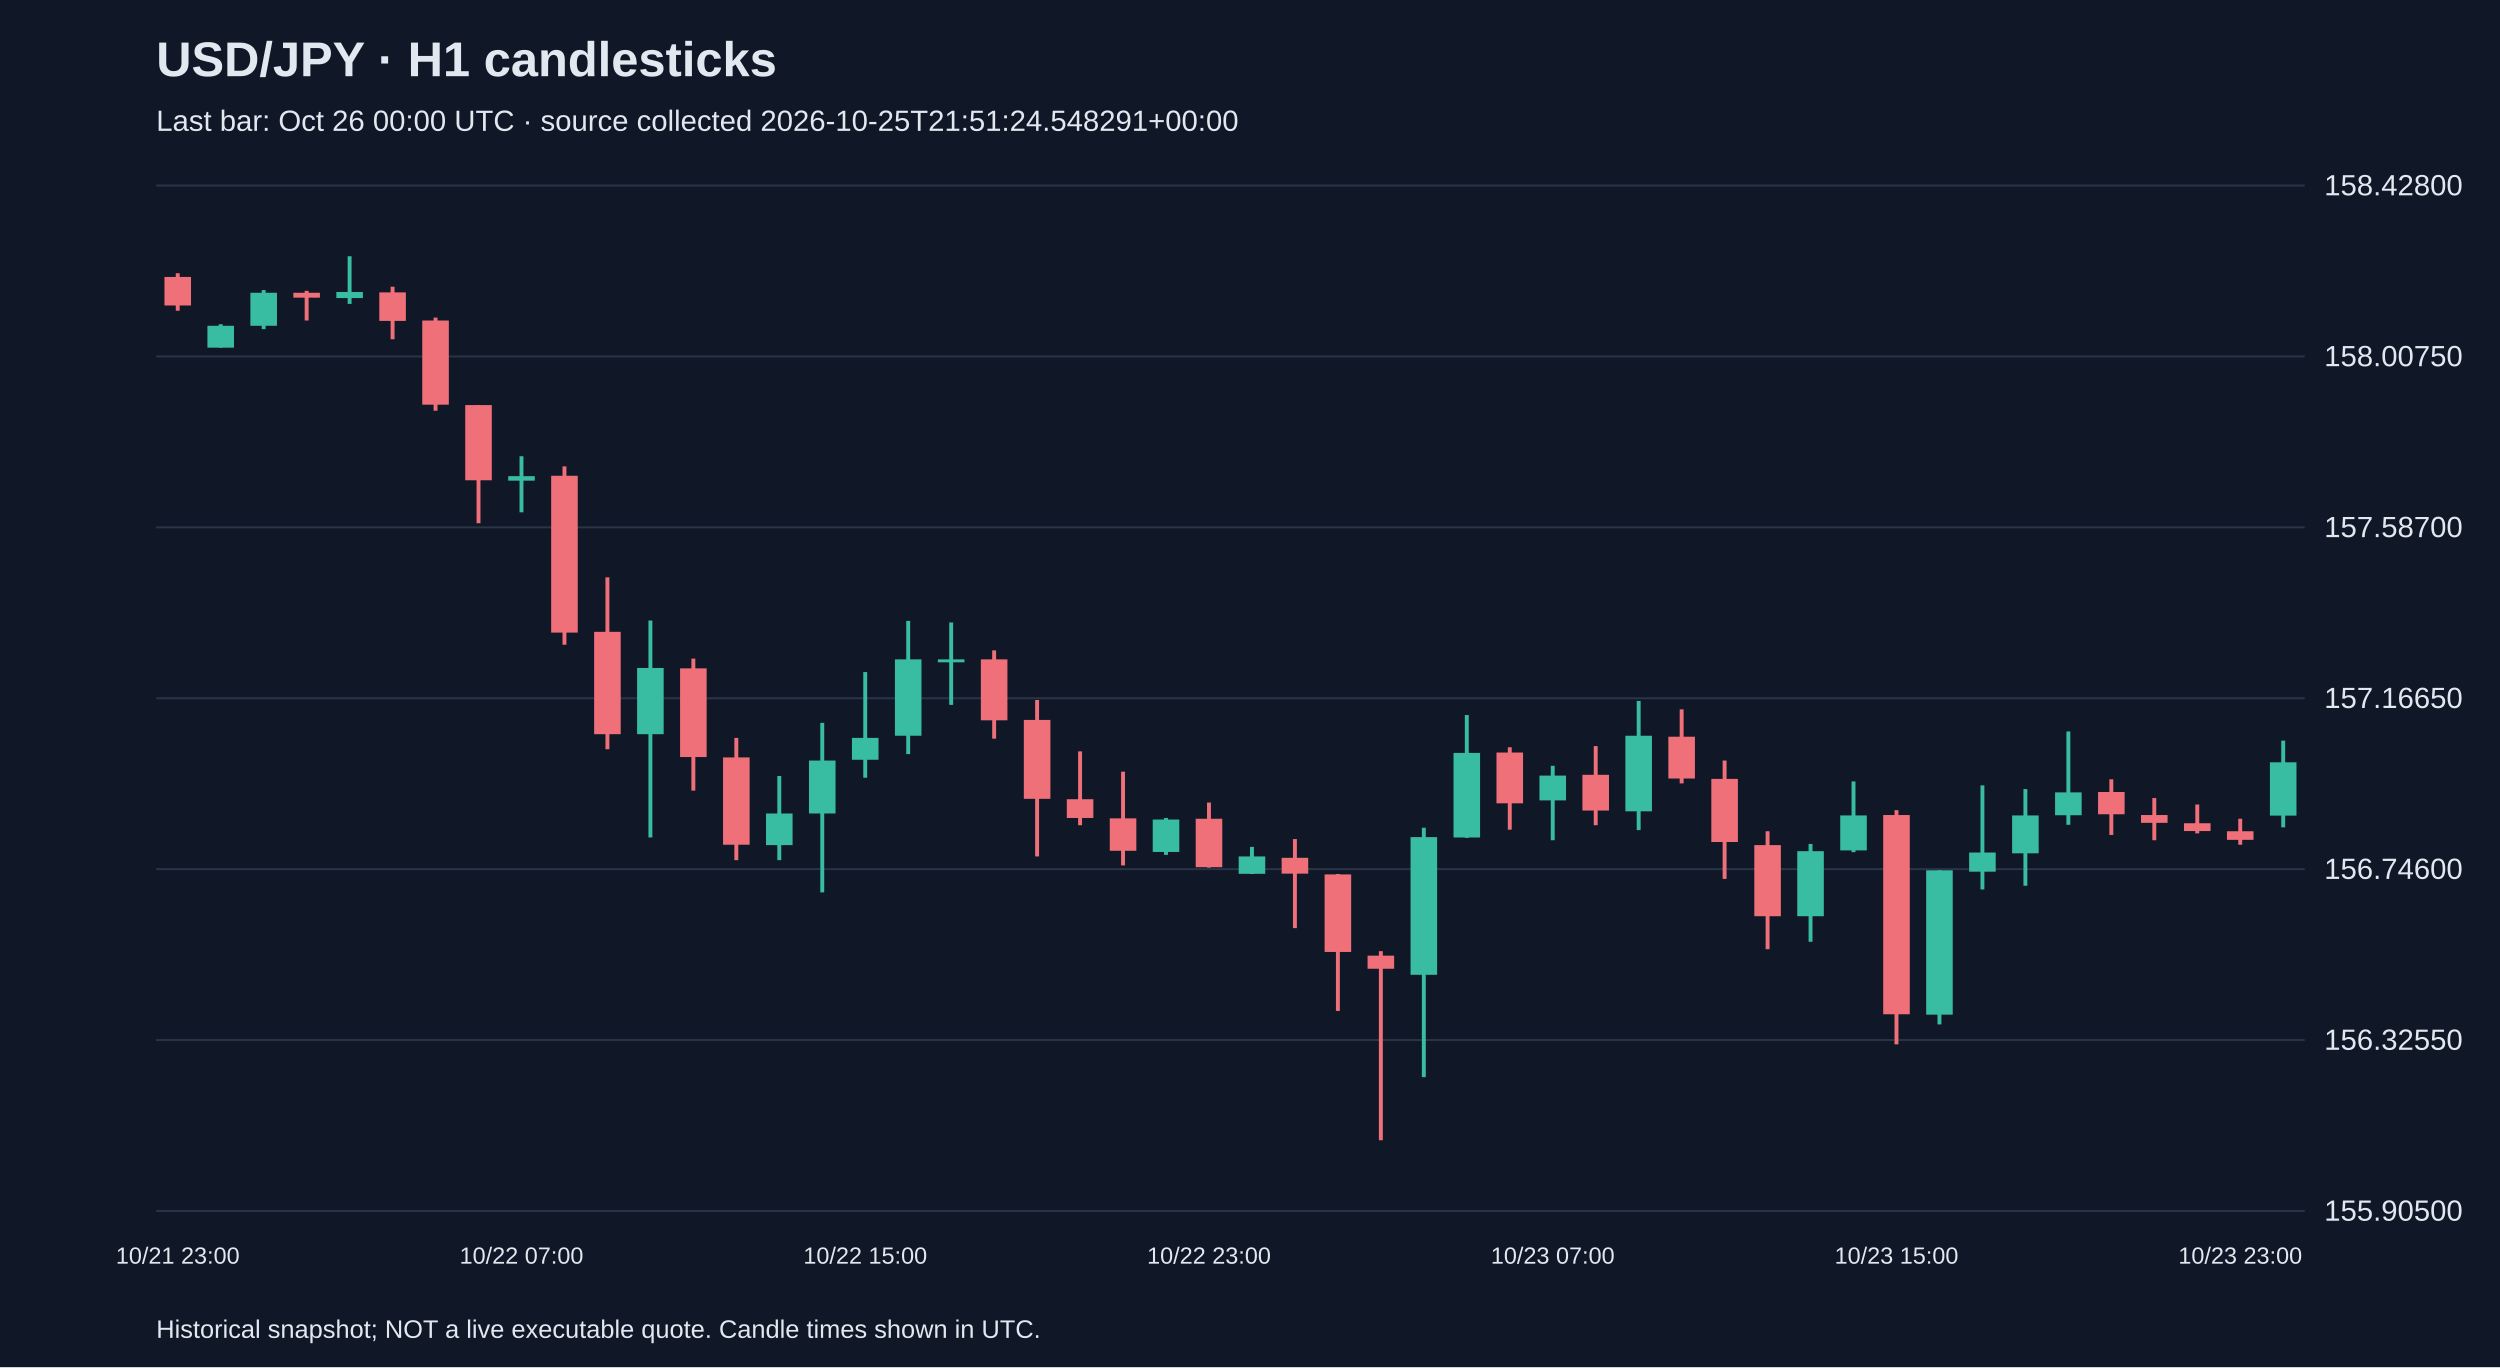
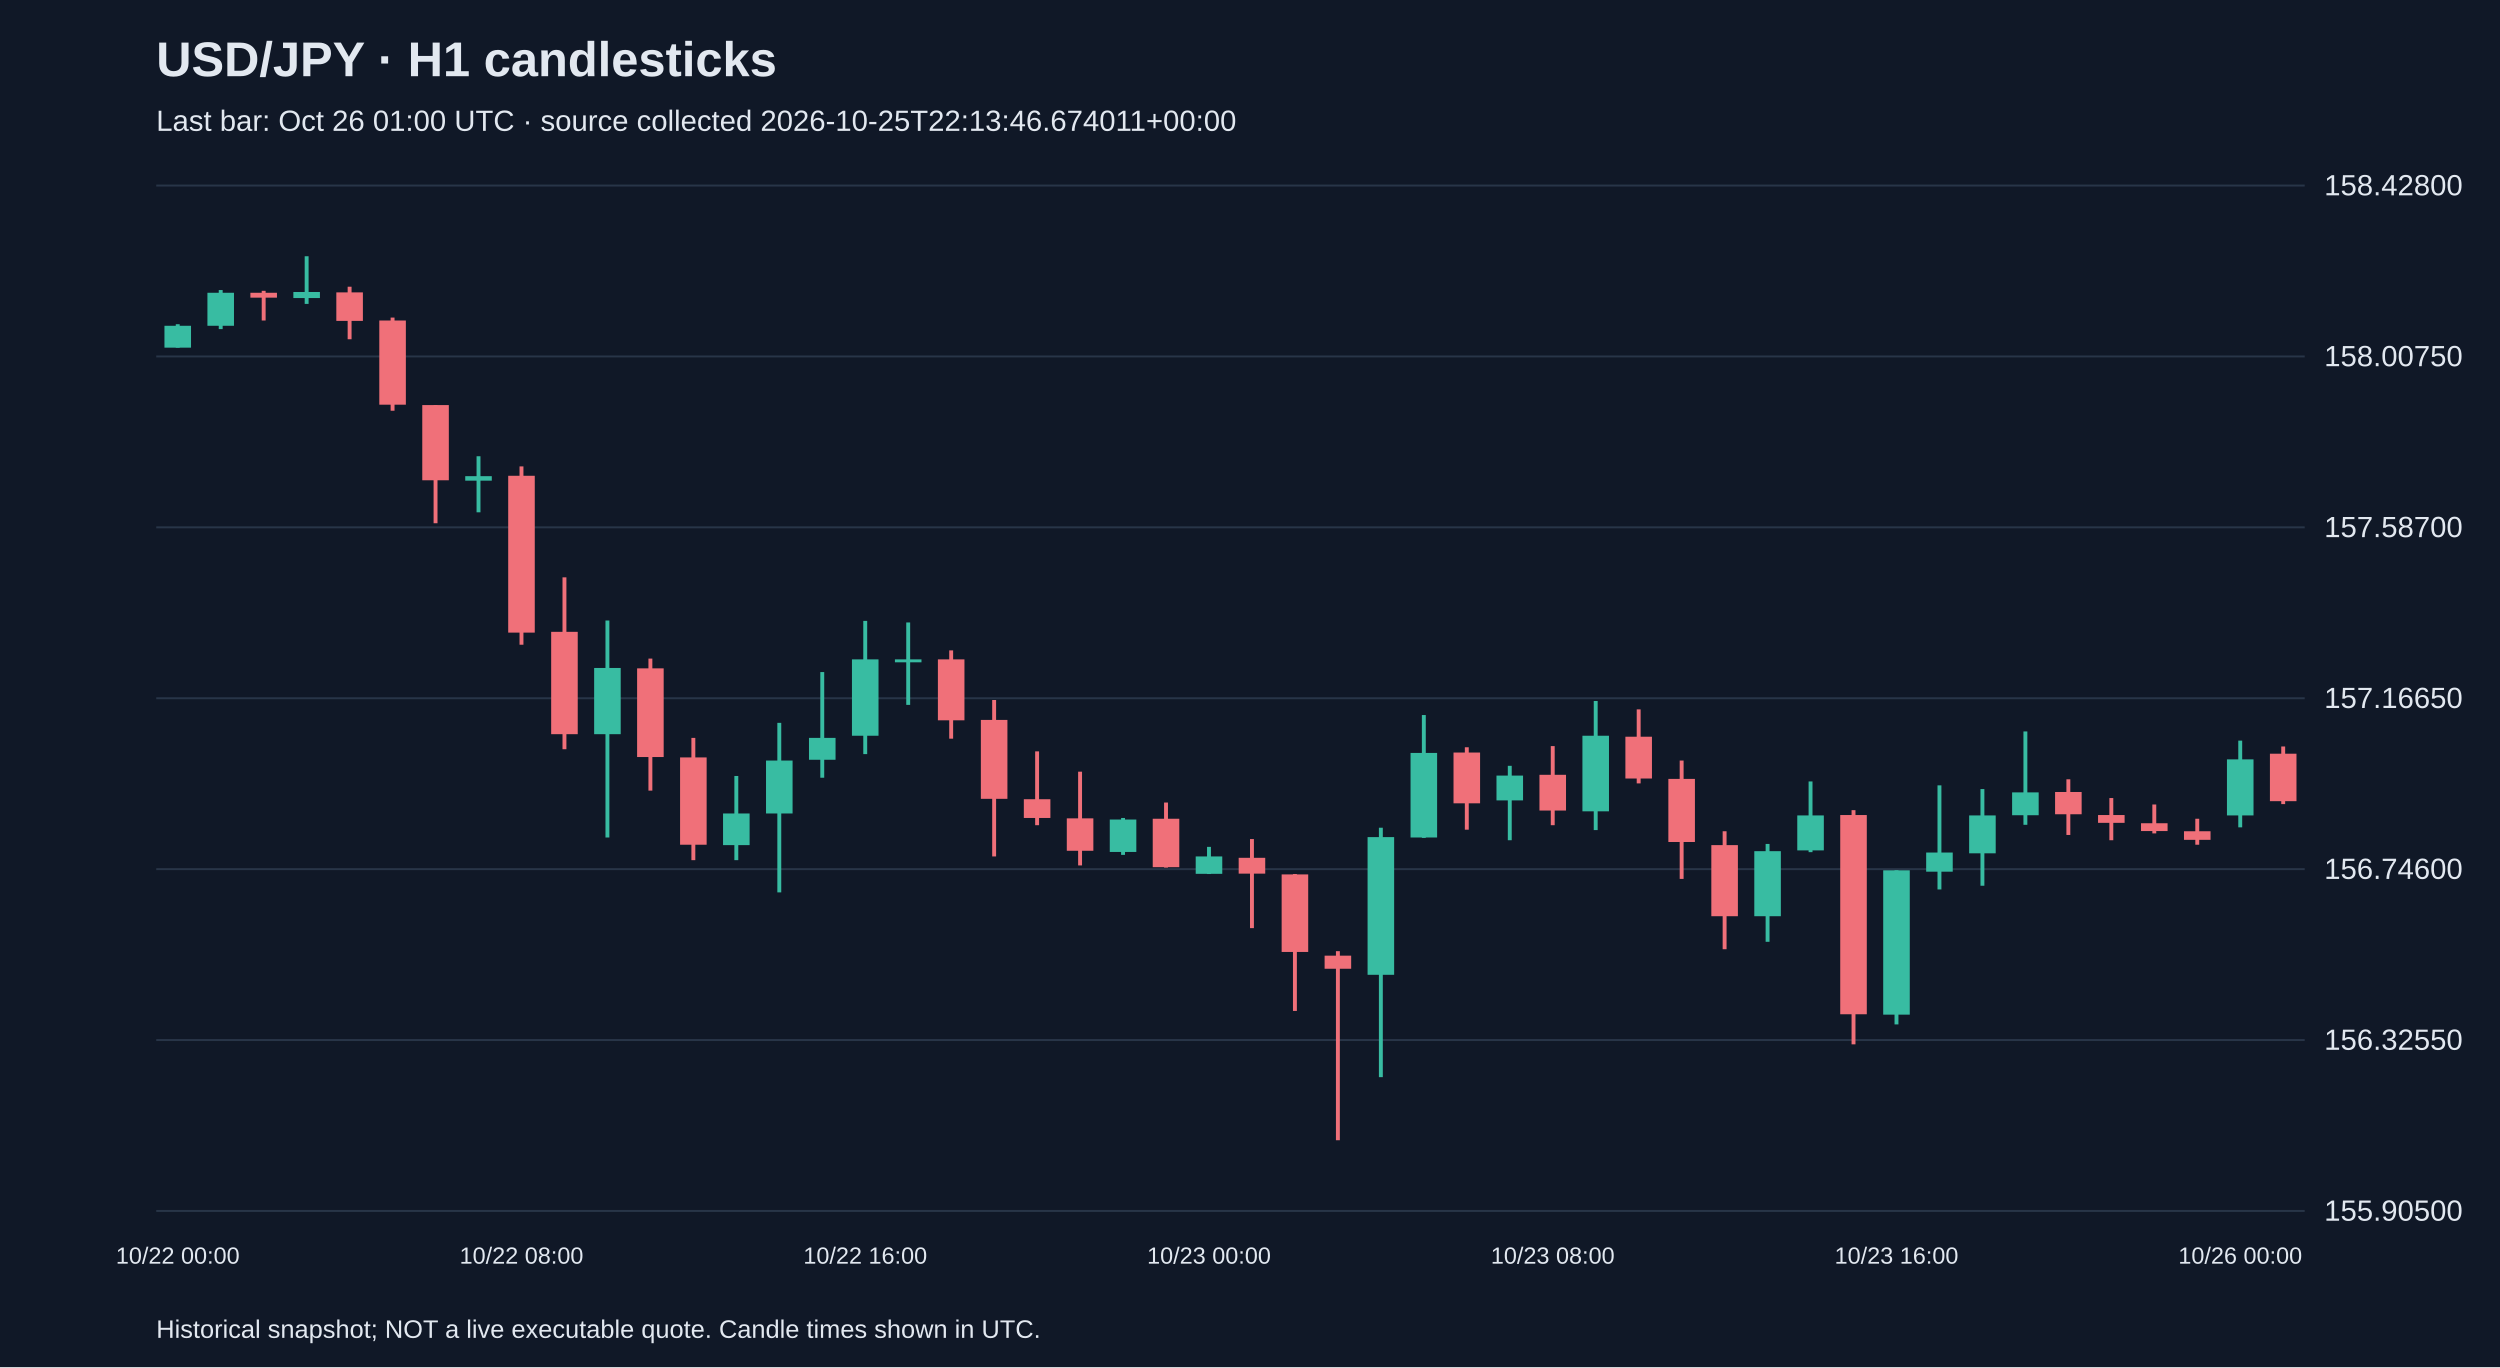
<svg xmlns="http://www.w3.org/2000/svg" viewBox="0 0 1280 700">
  <rect width="100%" height="100%" fill="#101827" />
  <style>text{font-family:Arial,sans-serif;fill:#e2e8f0}</style>
  <text x="80" y="39" font-size="25" font-weight="bold">USD/JPY · H1 candlesticks</text>
-   <text x="80" y="67" font-size="15" fill="#a6b1c5">Last bar: Oct 26 00:00 UTC · source collected 2026-10-25T21:51:24.548291+00:00</text>
+   <text x="80" y="67" font-size="15" fill="#a6b1c5">Last bar: Oct 26 01:00 UTC · source collected 2026-10-25T22:13:46.674011+00:00</text>
  <line x1="80" y1="620.0" x2="1180" y2="620.0" stroke="#283548" />
  <text x="1190" y="625.0" font-size="15">155.90500</text>
  <line x1="80" y1="532.5" x2="1180" y2="532.5" stroke="#283548" />
  <text x="1190" y="537.5" font-size="15">156.32550</text>
  <line x1="80" y1="445.0" x2="1180" y2="445.0" stroke="#283548" />
  <text x="1190" y="450.0" font-size="15">156.74600</text>
  <line x1="80" y1="357.5" x2="1180" y2="357.5" stroke="#283548" />
  <text x="1190" y="362.5" font-size="15">157.16650</text>
  <line x1="80" y1="270.0" x2="1180" y2="270.0" stroke="#283548" />
  <text x="1190" y="275.0" font-size="15">157.58700</text>
  <line x1="80" y1="182.5" x2="1180" y2="182.5" stroke="#283548" />
  <text x="1190" y="187.5" font-size="15">158.00750</text>
  <line x1="80" y1="95.0" x2="1180" y2="95.0" stroke="#283548" />
  <text x="1190" y="100.0" font-size="15">158.42800</text>
-   <line x1="91.0" y1="139.9" x2="91.0" y2="159.1" stroke="#f07079" stroke-width="2" />
-   <rect x="84.2" y="141.8" width="13.6" height="14.6" fill="#f07079" />
-   <text x="91.0" y="647" text-anchor="middle" font-size="12">10/21 23:00</text>
-   <line x1="113.0" y1="166.0" x2="113.0" y2="178.0" stroke="#38bca2" stroke-width="2" />
-   <rect x="106.2" y="166.8" width="13.6" height="11.2" fill="#38bca2" />
-   <line x1="135.0" y1="148.5" x2="135.0" y2="168.5" stroke="#38bca2" stroke-width="2" />
-   <rect x="128.2" y="149.9" width="13.6" height="16.9" fill="#38bca2" />
-   <line x1="157.0" y1="148.9" x2="157.0" y2="164.1" stroke="#f07079" stroke-width="2" />
-   <rect x="150.2" y="149.9" width="13.6" height="2.5" fill="#f07079" />
-   <line x1="179.0" y1="131.2" x2="179.0" y2="155.6" stroke="#38bca2" stroke-width="2" />
-   <rect x="172.2" y="149.5" width="13.6" height="3.1" fill="#38bca2" />
-   <line x1="201.0" y1="146.8" x2="201.0" y2="173.7" stroke="#f07079" stroke-width="2" />
-   <rect x="194.2" y="149.7" width="13.6" height="14.6" fill="#f07079" />
-   <line x1="223.0" y1="162.6" x2="223.0" y2="210.3" stroke="#f07079" stroke-width="2" />
-   <rect x="216.2" y="164.1" width="13.6" height="43.1" fill="#f07079" />
-   <line x1="245.0" y1="207.4" x2="245.0" y2="267.9" stroke="#f07079" stroke-width="2" />
-   <rect x="238.2" y="207.4" width="13.6" height="38.5" fill="#f07079" />
-   <line x1="267.0" y1="233.6" x2="267.0" y2="262.3" stroke="#38bca2" stroke-width="2" />
-   <rect x="260.2" y="243.8" width="13.6" height="2.3" fill="#38bca2" />
-   <text x="267.0" y="647" text-anchor="middle" font-size="12">10/22 07:00</text>
-   <line x1="289.0" y1="238.8" x2="289.0" y2="330.1" stroke="#f07079" stroke-width="2" />
-   <rect x="282.2" y="243.6" width="13.6" height="80.3" fill="#f07079" />
-   <line x1="311.0" y1="295.6" x2="311.0" y2="383.6" stroke="#f07079" stroke-width="2" />
-   <rect x="304.2" y="323.5" width="13.6" height="52.4" fill="#f07079" />
-   <line x1="333.0" y1="317.7" x2="333.0" y2="428.8" stroke="#38bca2" stroke-width="2" />
-   <rect x="326.2" y="342.0" width="13.6" height="33.9" fill="#38bca2" />
-   <line x1="355.0" y1="337.2" x2="355.0" y2="404.8" stroke="#f07079" stroke-width="2" />
-   <rect x="348.2" y="342.2" width="13.6" height="45.4" fill="#f07079" />
-   <line x1="377.0" y1="377.8" x2="377.0" y2="440.4" stroke="#f07079" stroke-width="2" />
-   <rect x="370.2" y="387.8" width="13.6" height="44.7" fill="#f07079" />
-   <line x1="399.0" y1="397.3" x2="399.0" y2="440.4" stroke="#38bca2" stroke-width="2" />
-   <rect x="392.2" y="416.5" width="13.6" height="16.2" fill="#38bca2" />
-   <line x1="421.0" y1="370.1" x2="421.0" y2="456.9" stroke="#38bca2" stroke-width="2" />
-   <rect x="414.2" y="389.4" width="13.6" height="27.1" fill="#38bca2" />
-   <line x1="443.0" y1="344.1" x2="443.0" y2="398.2" stroke="#38bca2" stroke-width="2" />
-   <rect x="436.2" y="377.8" width="13.6" height="11.2" fill="#38bca2" />
-   <text x="443.0" y="647" text-anchor="middle" font-size="12">10/22 15:00</text>
-   <line x1="465.0" y1="317.9" x2="465.0" y2="386.1" stroke="#38bca2" stroke-width="2" />
-   <rect x="458.2" y="337.6" width="13.6" height="39.1" fill="#38bca2" />
-   <line x1="487.0" y1="318.7" x2="487.0" y2="360.9" stroke="#38bca2" stroke-width="2" />
-   <rect x="480.2" y="337.6" width="13.6" height="1.5" fill="#38bca2" />
-   <line x1="509.0" y1="333.0" x2="509.0" y2="378.2" stroke="#f07079" stroke-width="2" />
-   <rect x="502.2" y="337.6" width="13.6" height="31.2" fill="#f07079" />
-   <line x1="531.0" y1="358.4" x2="531.0" y2="438.5" stroke="#f07079" stroke-width="2" />
-   <rect x="524.2" y="368.6" width="13.6" height="40.4" fill="#f07079" />
-   <line x1="553.0" y1="384.7" x2="553.0" y2="422.5" stroke="#f07079" stroke-width="2" />
-   <rect x="546.2" y="409.2" width="13.6" height="9.6" fill="#f07079" />
-   <line x1="575.0" y1="395.1" x2="575.0" y2="443.1" stroke="#f07079" stroke-width="2" />
-   <rect x="568.2" y="419.0" width="13.6" height="16.6" fill="#f07079" />
-   <line x1="597.0" y1="418.8" x2="597.0" y2="437.7" stroke="#38bca2" stroke-width="2" />
-   <rect x="590.2" y="419.6" width="13.6" height="16.6" fill="#38bca2" />
-   <line x1="619.0" y1="410.9" x2="619.0" y2="444.2" stroke="#f07079" stroke-width="2" />
-   <rect x="612.2" y="419.2" width="13.6" height="24.8" fill="#f07079" />
-   <text x="619.0" y="647" text-anchor="middle" font-size="12">10/22 23:00</text>
-   <line x1="641.0" y1="433.6" x2="641.0" y2="447.5" stroke="#38bca2" stroke-width="2" />
-   <rect x="634.2" y="438.5" width="13.6" height="8.9" fill="#38bca2" />
-   <line x1="663.0" y1="429.6" x2="663.0" y2="475.2" stroke="#f07079" stroke-width="2" />
-   <rect x="656.2" y="439.2" width="13.6" height="8.1" fill="#f07079" />
-   <line x1="685.0" y1="447.5" x2="685.0" y2="517.6" stroke="#f07079" stroke-width="2" />
-   <rect x="678.2" y="447.7" width="13.6" height="39.7" fill="#f07079" />
-   <line x1="707.0" y1="487.0" x2="707.0" y2="583.8" stroke="#f07079" stroke-width="2" />
-   <rect x="700.2" y="489.3" width="13.6" height="6.7" fill="#f07079" />
-   <line x1="729.0" y1="423.8" x2="729.0" y2="551.5" stroke="#38bca2" stroke-width="2" />
-   <rect x="722.2" y="428.6" width="13.6" height="70.5" fill="#38bca2" />
-   <line x1="751.0" y1="366.1" x2="751.0" y2="429.0" stroke="#38bca2" stroke-width="2" />
-   <rect x="744.2" y="385.5" width="13.6" height="43.3" fill="#38bca2" />
-   <line x1="773.0" y1="382.6" x2="773.0" y2="424.8" stroke="#f07079" stroke-width="2" />
-   <rect x="766.2" y="385.3" width="13.6" height="26.0" fill="#f07079" />
-   <line x1="795.0" y1="392.1" x2="795.0" y2="430.2" stroke="#38bca2" stroke-width="2" />
-   <rect x="788.2" y="397.1" width="13.6" height="12.7" fill="#38bca2" />
-   <text x="795.0" y="647" text-anchor="middle" font-size="12">10/23 07:00</text>
-   <line x1="817.0" y1="382.0" x2="817.0" y2="422.5" stroke="#f07079" stroke-width="2" />
-   <rect x="810.2" y="396.7" width="13.6" height="18.3" fill="#f07079" />
-   <line x1="839.0" y1="358.9" x2="839.0" y2="425.0" stroke="#38bca2" stroke-width="2" />
-   <rect x="832.2" y="376.7" width="13.6" height="38.7" fill="#38bca2" />
-   <line x1="861.0" y1="363.2" x2="861.0" y2="401.1" stroke="#f07079" stroke-width="2" />
-   <rect x="854.2" y="377.2" width="13.6" height="21.4" fill="#f07079" />
-   <line x1="883.0" y1="389.4" x2="883.0" y2="450.0" stroke="#f07079" stroke-width="2" />
-   <rect x="876.2" y="398.8" width="13.6" height="32.3" fill="#f07079" />
-   <line x1="905.0" y1="425.6" x2="905.0" y2="486.0" stroke="#f07079" stroke-width="2" />
-   <rect x="898.2" y="432.7" width="13.6" height="36.4" fill="#f07079" />
-   <line x1="927.0" y1="432.1" x2="927.0" y2="482.2" stroke="#38bca2" stroke-width="2" />
-   <rect x="920.2" y="435.8" width="13.6" height="33.3" fill="#38bca2" />
-   <line x1="949.0" y1="400.1" x2="949.0" y2="436.3" stroke="#38bca2" stroke-width="2" />
-   <rect x="942.2" y="417.5" width="13.6" height="17.9" fill="#38bca2" />
-   <line x1="971.0" y1="414.8" x2="971.0" y2="534.7" stroke="#f07079" stroke-width="2" />
-   <rect x="964.2" y="417.3" width="13.6" height="102.0" fill="#f07079" />
-   <text x="971.0" y="647" text-anchor="middle" font-size="12">10/23 15:00</text>
-   <line x1="993.0" y1="445.6" x2="993.0" y2="524.5" stroke="#38bca2" stroke-width="2" />
-   <rect x="986.2" y="445.6" width="13.6" height="73.9" fill="#38bca2" />
-   <line x1="1015.0" y1="402.1" x2="1015.0" y2="455.4" stroke="#38bca2" stroke-width="2" />
-   <rect x="1008.2" y="436.5" width="13.6" height="9.8" fill="#38bca2" />
-   <line x1="1037.0" y1="404.0" x2="1037.0" y2="453.5" stroke="#38bca2" stroke-width="2" />
-   <rect x="1030.2" y="417.5" width="13.6" height="19.4" fill="#38bca2" />
-   <line x1="1059.0" y1="374.5" x2="1059.0" y2="422.3" stroke="#38bca2" stroke-width="2" />
-   <rect x="1052.2" y="405.7" width="13.6" height="11.7" fill="#38bca2" />
-   <line x1="1081.0" y1="399.0" x2="1081.0" y2="427.5" stroke="#f07079" stroke-width="2" />
-   <rect x="1074.2" y="405.5" width="13.6" height="11.4" fill="#f07079" />
-   <line x1="1103.0" y1="408.6" x2="1103.0" y2="430.2" stroke="#f07079" stroke-width="2" />
-   <rect x="1096.2" y="417.3" width="13.6" height="4.0" fill="#f07079" />
-   <line x1="1125.0" y1="411.9" x2="1125.0" y2="426.7" stroke="#f07079" stroke-width="2" />
-   <rect x="1118.2" y="421.5" width="13.6" height="4.0" fill="#f07079" />
-   <line x1="1147.0" y1="419.2" x2="1147.0" y2="432.5" stroke="#f07079" stroke-width="2" />
-   <rect x="1140.2" y="425.6" width="13.6" height="4.4" fill="#f07079" />
-   <text x="1147.0" y="647" text-anchor="middle" font-size="12">10/23 23:00</text>
-   <line x1="1169.0" y1="379.2" x2="1169.0" y2="423.6" stroke="#38bca2" stroke-width="2" />
-   <rect x="1162.2" y="390.3" width="13.6" height="27.3" fill="#38bca2" />
+   <line x1="91.0" y1="166.0" x2="91.0" y2="178.0" stroke="#38bca2" stroke-width="2" />
+   <rect x="84.2" y="166.8" width="13.6" height="11.2" fill="#38bca2" />
+   <text x="91.0" y="647" text-anchor="middle" font-size="12">10/22 00:00</text>
+   <line x1="113.0" y1="148.5" x2="113.0" y2="168.5" stroke="#38bca2" stroke-width="2" />
+   <rect x="106.2" y="149.9" width="13.6" height="16.9" fill="#38bca2" />
+   <line x1="135.0" y1="148.9" x2="135.0" y2="164.1" stroke="#f07079" stroke-width="2" />
+   <rect x="128.2" y="149.9" width="13.6" height="2.5" fill="#f07079" />
+   <line x1="157.0" y1="131.2" x2="157.0" y2="155.6" stroke="#38bca2" stroke-width="2" />
+   <rect x="150.2" y="149.5" width="13.6" height="3.1" fill="#38bca2" />
+   <line x1="179.0" y1="146.8" x2="179.0" y2="173.7" stroke="#f07079" stroke-width="2" />
+   <rect x="172.2" y="149.7" width="13.6" height="14.6" fill="#f07079" />
+   <line x1="201.0" y1="162.6" x2="201.0" y2="210.3" stroke="#f07079" stroke-width="2" />
+   <rect x="194.2" y="164.1" width="13.6" height="43.1" fill="#f07079" />
+   <line x1="223.0" y1="207.4" x2="223.0" y2="267.9" stroke="#f07079" stroke-width="2" />
+   <rect x="216.2" y="207.4" width="13.6" height="38.5" fill="#f07079" />
+   <line x1="245.0" y1="233.6" x2="245.0" y2="262.3" stroke="#38bca2" stroke-width="2" />
+   <rect x="238.2" y="243.8" width="13.6" height="2.3" fill="#38bca2" />
+   <line x1="267.0" y1="238.8" x2="267.0" y2="330.1" stroke="#f07079" stroke-width="2" />
+   <rect x="260.2" y="243.6" width="13.6" height="80.3" fill="#f07079" />
+   <text x="267.0" y="647" text-anchor="middle" font-size="12">10/22 08:00</text>
+   <line x1="289.0" y1="295.6" x2="289.0" y2="383.6" stroke="#f07079" stroke-width="2" />
+   <rect x="282.2" y="323.5" width="13.6" height="52.4" fill="#f07079" />
+   <line x1="311.0" y1="317.7" x2="311.0" y2="428.8" stroke="#38bca2" stroke-width="2" />
+   <rect x="304.2" y="342.0" width="13.6" height="33.9" fill="#38bca2" />
+   <line x1="333.0" y1="337.2" x2="333.0" y2="404.8" stroke="#f07079" stroke-width="2" />
+   <rect x="326.2" y="342.2" width="13.6" height="45.4" fill="#f07079" />
+   <line x1="355.0" y1="377.8" x2="355.0" y2="440.4" stroke="#f07079" stroke-width="2" />
+   <rect x="348.2" y="387.8" width="13.6" height="44.7" fill="#f07079" />
+   <line x1="377.0" y1="397.3" x2="377.0" y2="440.4" stroke="#38bca2" stroke-width="2" />
+   <rect x="370.2" y="416.5" width="13.6" height="16.2" fill="#38bca2" />
+   <line x1="399.0" y1="370.1" x2="399.0" y2="456.9" stroke="#38bca2" stroke-width="2" />
+   <rect x="392.2" y="389.4" width="13.6" height="27.1" fill="#38bca2" />
+   <line x1="421.0" y1="344.1" x2="421.0" y2="398.2" stroke="#38bca2" stroke-width="2" />
+   <rect x="414.2" y="377.8" width="13.6" height="11.2" fill="#38bca2" />
+   <line x1="443.0" y1="317.9" x2="443.0" y2="386.1" stroke="#38bca2" stroke-width="2" />
+   <rect x="436.2" y="337.6" width="13.6" height="39.1" fill="#38bca2" />
+   <text x="443.0" y="647" text-anchor="middle" font-size="12">10/22 16:00</text>
+   <line x1="465.0" y1="318.7" x2="465.0" y2="360.9" stroke="#38bca2" stroke-width="2" />
+   <rect x="458.2" y="337.6" width="13.6" height="1.5" fill="#38bca2" />
+   <line x1="487.0" y1="333.0" x2="487.0" y2="378.2" stroke="#f07079" stroke-width="2" />
+   <rect x="480.2" y="337.6" width="13.6" height="31.2" fill="#f07079" />
+   <line x1="509.0" y1="358.4" x2="509.0" y2="438.5" stroke="#f07079" stroke-width="2" />
+   <rect x="502.2" y="368.6" width="13.6" height="40.4" fill="#f07079" />
+   <line x1="531.0" y1="384.7" x2="531.0" y2="422.5" stroke="#f07079" stroke-width="2" />
+   <rect x="524.2" y="409.2" width="13.6" height="9.6" fill="#f07079" />
+   <line x1="553.0" y1="395.1" x2="553.0" y2="443.1" stroke="#f07079" stroke-width="2" />
+   <rect x="546.2" y="419.0" width="13.6" height="16.6" fill="#f07079" />
+   <line x1="575.0" y1="418.8" x2="575.0" y2="437.7" stroke="#38bca2" stroke-width="2" />
+   <rect x="568.2" y="419.6" width="13.6" height="16.6" fill="#38bca2" />
+   <line x1="597.0" y1="410.9" x2="597.0" y2="444.2" stroke="#f07079" stroke-width="2" />
+   <rect x="590.2" y="419.2" width="13.6" height="24.8" fill="#f07079" />
+   <line x1="619.0" y1="433.6" x2="619.0" y2="447.5" stroke="#38bca2" stroke-width="2" />
+   <rect x="612.2" y="438.5" width="13.6" height="8.9" fill="#38bca2" />
+   <text x="619.0" y="647" text-anchor="middle" font-size="12">10/23 00:00</text>
+   <line x1="641.0" y1="429.6" x2="641.0" y2="475.2" stroke="#f07079" stroke-width="2" />
+   <rect x="634.2" y="439.2" width="13.6" height="8.1" fill="#f07079" />
+   <line x1="663.0" y1="447.5" x2="663.0" y2="517.6" stroke="#f07079" stroke-width="2" />
+   <rect x="656.2" y="447.7" width="13.6" height="39.7" fill="#f07079" />
+   <line x1="685.0" y1="487.0" x2="685.0" y2="583.8" stroke="#f07079" stroke-width="2" />
+   <rect x="678.2" y="489.3" width="13.6" height="6.7" fill="#f07079" />
+   <line x1="707.0" y1="423.8" x2="707.0" y2="551.5" stroke="#38bca2" stroke-width="2" />
+   <rect x="700.2" y="428.6" width="13.6" height="70.5" fill="#38bca2" />
+   <line x1="729.0" y1="366.1" x2="729.0" y2="429.0" stroke="#38bca2" stroke-width="2" />
+   <rect x="722.2" y="385.5" width="13.6" height="43.3" fill="#38bca2" />
+   <line x1="751.0" y1="382.6" x2="751.0" y2="424.8" stroke="#f07079" stroke-width="2" />
+   <rect x="744.2" y="385.3" width="13.6" height="26.0" fill="#f07079" />
+   <line x1="773.0" y1="392.1" x2="773.0" y2="430.2" stroke="#38bca2" stroke-width="2" />
+   <rect x="766.2" y="397.1" width="13.6" height="12.7" fill="#38bca2" />
+   <line x1="795.0" y1="382.0" x2="795.0" y2="422.5" stroke="#f07079" stroke-width="2" />
+   <rect x="788.2" y="396.7" width="13.6" height="18.3" fill="#f07079" />
+   <text x="795.0" y="647" text-anchor="middle" font-size="12">10/23 08:00</text>
+   <line x1="817.0" y1="358.9" x2="817.0" y2="425.0" stroke="#38bca2" stroke-width="2" />
+   <rect x="810.2" y="376.7" width="13.6" height="38.7" fill="#38bca2" />
+   <line x1="839.0" y1="363.2" x2="839.0" y2="401.1" stroke="#f07079" stroke-width="2" />
+   <rect x="832.2" y="377.2" width="13.6" height="21.4" fill="#f07079" />
+   <line x1="861.0" y1="389.4" x2="861.0" y2="450.0" stroke="#f07079" stroke-width="2" />
+   <rect x="854.2" y="398.8" width="13.6" height="32.3" fill="#f07079" />
+   <line x1="883.0" y1="425.6" x2="883.0" y2="486.0" stroke="#f07079" stroke-width="2" />
+   <rect x="876.2" y="432.7" width="13.6" height="36.4" fill="#f07079" />
+   <line x1="905.0" y1="432.1" x2="905.0" y2="482.2" stroke="#38bca2" stroke-width="2" />
+   <rect x="898.2" y="435.8" width="13.6" height="33.3" fill="#38bca2" />
+   <line x1="927.0" y1="400.1" x2="927.0" y2="436.3" stroke="#38bca2" stroke-width="2" />
+   <rect x="920.2" y="417.5" width="13.6" height="17.9" fill="#38bca2" />
+   <line x1="949.0" y1="414.8" x2="949.0" y2="534.7" stroke="#f07079" stroke-width="2" />
+   <rect x="942.2" y="417.3" width="13.6" height="102.0" fill="#f07079" />
+   <line x1="971.0" y1="445.6" x2="971.0" y2="524.5" stroke="#38bca2" stroke-width="2" />
+   <rect x="964.2" y="445.6" width="13.6" height="73.9" fill="#38bca2" />
+   <text x="971.0" y="647" text-anchor="middle" font-size="12">10/23 16:00</text>
+   <line x1="993.0" y1="402.1" x2="993.0" y2="455.4" stroke="#38bca2" stroke-width="2" />
+   <rect x="986.2" y="436.5" width="13.6" height="9.8" fill="#38bca2" />
+   <line x1="1015.0" y1="404.0" x2="1015.0" y2="453.5" stroke="#38bca2" stroke-width="2" />
+   <rect x="1008.2" y="417.5" width="13.6" height="19.4" fill="#38bca2" />
+   <line x1="1037.0" y1="374.5" x2="1037.0" y2="422.3" stroke="#38bca2" stroke-width="2" />
+   <rect x="1030.2" y="405.7" width="13.6" height="11.7" fill="#38bca2" />
+   <line x1="1059.0" y1="399.0" x2="1059.0" y2="427.5" stroke="#f07079" stroke-width="2" />
+   <rect x="1052.2" y="405.5" width="13.6" height="11.4" fill="#f07079" />
+   <line x1="1081.0" y1="408.6" x2="1081.0" y2="430.2" stroke="#f07079" stroke-width="2" />
+   <rect x="1074.2" y="417.3" width="13.6" height="4.0" fill="#f07079" />
+   <line x1="1103.0" y1="411.9" x2="1103.0" y2="426.7" stroke="#f07079" stroke-width="2" />
+   <rect x="1096.2" y="421.5" width="13.6" height="4.0" fill="#f07079" />
+   <line x1="1125.0" y1="419.2" x2="1125.0" y2="432.5" stroke="#f07079" stroke-width="2" />
+   <rect x="1118.2" y="425.6" width="13.6" height="4.4" fill="#f07079" />
+   <line x1="1147.0" y1="379.2" x2="1147.0" y2="423.6" stroke="#38bca2" stroke-width="2" />
+   <rect x="1140.2" y="388.8" width="13.6" height="28.7" fill="#38bca2" />
+   <text x="1147.0" y="647" text-anchor="middle" font-size="12">10/26 00:00</text>
+   <line x1="1169.0" y1="382.2" x2="1169.0" y2="411.7" stroke="#f07079" stroke-width="2" />
+   <rect x="1162.2" y="385.9" width="13.6" height="24.3" fill="#f07079" />
  <text x="80" y="685" font-size="13">Historical snapshot; NOT a live executable quote. Candle times shown in UTC.</text>
</svg>
